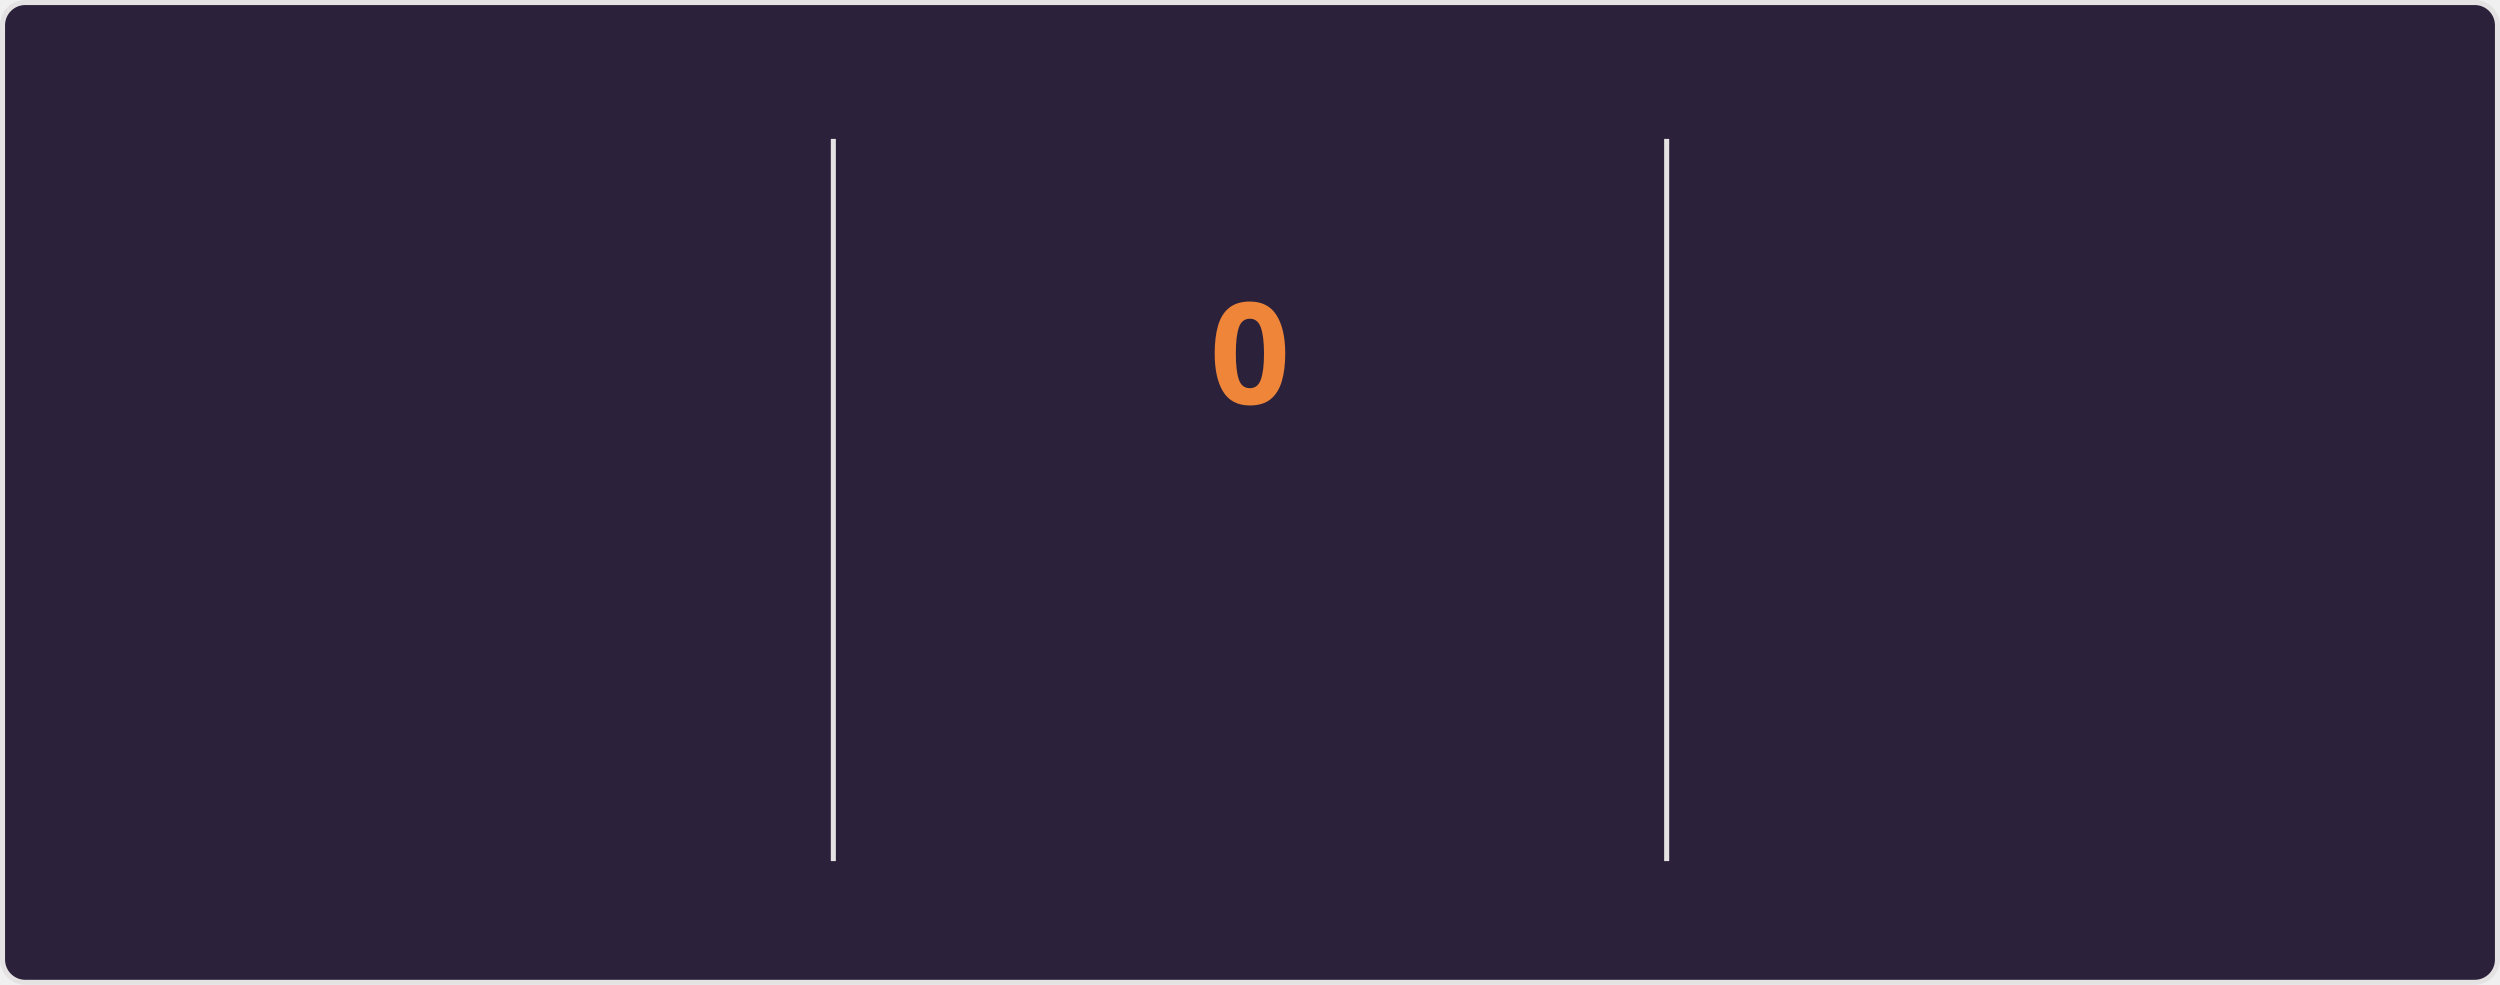
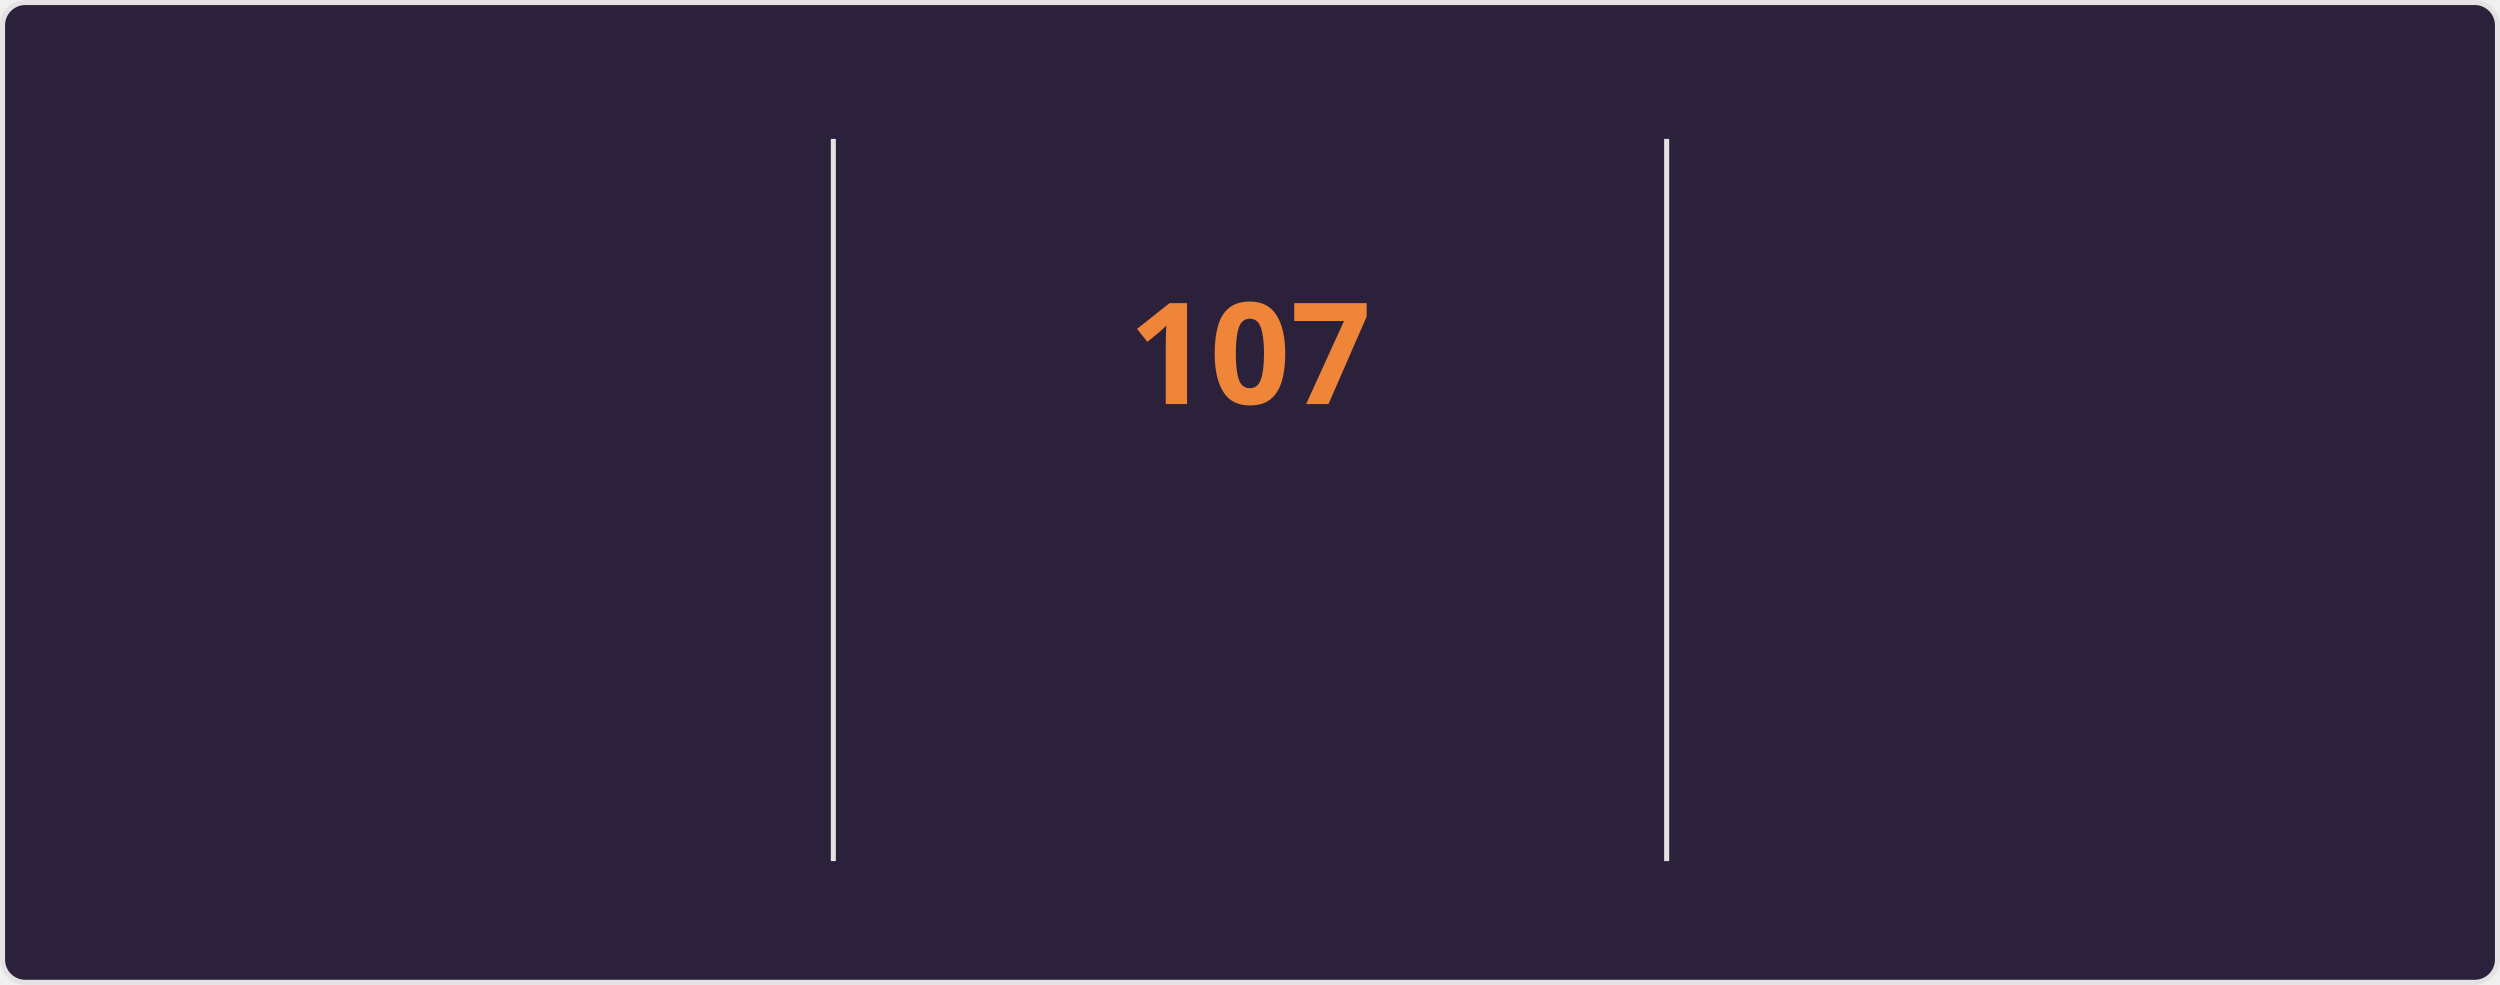
<svg xmlns="http://www.w3.org/2000/svg" style="isolation: isolate" viewBox="0 0 495 195" width="495px" height="195px" direction="ltr">
  <style>
    @keyframes currstreak {
      0% { font-size: 3px; opacity: 0.2; }
      80% { font-size: 34px; opacity: 1; }
      100% { font-size: 28px; opacity: 1; }
    }
    @keyframes fadein {
      0% { opacity: 0; }
      100% { opacity: 1; }
    }
    .big-number {
      font-family: "Segoe UI", Ubuntu, sans-serif;
      font-weight: 700;
      font-size: 28px;
      fill: #e2e9ec;
    }
    .label {
      font-family: "Segoe UI", Ubuntu, sans-serif;
      font-weight: 400;
      font-size: 14px;
      fill: #e2e9ec;
    }
    .range-text {
      font-family: "Segoe UI", Ubuntu, sans-serif;
      font-weight: 400;
      font-size: 12px;
      fill: #e2e9ec;
    }
    .current-streak-num {
      font-family: "Segoe UI", Ubuntu, sans-serif;
      font-weight: 700;
      font-size: 28px;
      fill: #ef8539;
    }</style>
  <defs>
    <clipPath id="outer_rectangle">
      <rect width="495" height="195" rx="4.5" />
    </clipPath>
    <mask id="mask_out_ring_behind_fire">
      <rect width="495" height="195" fill="white" />
      <ellipse id="mask-ellipse" cx="247.5" cy="32" rx="13" ry="18" fill="black" />
    </mask>
  </defs>
  <g clip-path="url(#outer_rectangle)">
    <g style="isolation: isolate">
      <rect fill="#2b213a" rx="4.5" x="0.5" y="0.5" width="494" height="194" stroke="#e4e2e2" />
    </g>
    <g style="isolation: isolate">
      <line x1="165" y1="28" x2="165" y2="170" vector-effect="non-scaling-stroke" stroke-width="1" stroke="#e4e2e2" stroke-linejoin="miter" stroke-linecap="square" stroke-miterlimit="3" />
      <line x1="330" y1="28" x2="330" y2="170" vector-effect="non-scaling-stroke" stroke-width="1" stroke="#e4e2e2" stroke-linejoin="miter" stroke-linecap="square" stroke-miterlimit="3" />
    </g>
    <g style="isolation: isolate">
      <g transform="translate(82.5, 48)">
        <text x="0" y="32" stroke-width="0" text-anchor="middle" class="big-number" style="opacity: 0; animation: fadein 0.5s linear forwards 0.6s">
            7.3K
          </text>
      </g>
      <g transform="translate(82.5, 84)">
        <text x="0" y="32" stroke-width="0" text-anchor="middle" class="label" style="opacity: 0; animation: fadein 0.5s linear forwards 0.7s">
            Total Contributions
          </text>
      </g>
      <g transform="translate(82.5, 114)">
        <text x="0" y="32" stroke-width="0" text-anchor="middle" class="range-text" style="opacity: 0; animation: fadein 0.5s linear forwards 0.8s">
            Oct 26 - Present
          </text>
      </g>
    </g>
    <g style="isolation: isolate">
      <g mask="url(#mask_out_ring_behind_fire)">
        <circle cx="247.5" cy="71" r="40" fill="none" stroke="#e2e9ec" stroke-width="5" style="opacity: 0; animation: fadein 0.5s linear forwards 0.4s" />
      </g>
      <g transform="translate(247.5, 19.5)" stroke-opacity="0" style="opacity: 0; animation: fadein 0.5s linear forwards 0.6s">
        <path d="M -12 -0.5 L 15 -0.5 L 15 23.5 L -12 23.5 L -12 -0.5 Z" fill="none" />
        <path d="M 1.5 0.67 C 1.5 0.67 2.24 3.32 2.24 5.47 C 2.24 7.53 0.89 9.2 -1.17 9.2 C -3.23 9.2 -4.79 7.53 -4.79 5.47 L -4.76 5.11 C -6.78 7.51 -8 10.62 -8 13.99 C -8 18.41 -4.42 22 0 22 C 4.42 22 8 18.41 8 13.99 C 8 8.6 5.41 3.79 1.5 0.67 Z M -0.29 19 C -2.07 19 -3.51 17.6 -3.51 15.86 C -3.51 14.24 -2.46 13.1 -0.7 12.74 C 1.07 12.38 2.9 11.53 3.92 10.16 C 4.31 11.45 4.51 12.81 4.51 14.2 C 4.51 16.85 2.36 19 -0.29 19 Z" fill="#e2e9ec" stroke-opacity="0" />
      </g>
      <g transform="translate(247.5, 48)">
        <text x="0" y="32" stroke-width="0" text-anchor="middle" class="current-streak-num" style="animation: currstreak 0.6s linear forwards">
-             0
+             107
          </text>
      </g>
      <g transform="translate(247.5, 108)">
        <text x="0" y="32" stroke-width="0" text-anchor="middle" class="label" style="opacity: 0; animation: fadein 0.5s linear forwards 0.9s">
            Current Streak
          </text>
      </g>
      <g transform="translate(247.5, 145)">
        <text x="0" y="21" stroke-width="0" text-anchor="middle" class="range-text" style="opacity: 0; animation: fadein 0.5s linear forwards 0.9s">
-             0 days
+             Jul 12 - Oct 26
          </text>
      </g>
    </g>
    <g style="isolation: isolate">
      <g transform="translate(412.5, 48)">
        <text x="0" y="32" stroke-width="0" text-anchor="middle" class="big-number" style="opacity: 0; animation: fadein 0.5s linear forwards 1.2s">
-             106
+             107
          </text>
      </g>
      <g transform="translate(412.5, 84)">
        <text x="0" y="32" stroke-width="0" text-anchor="middle" class="label" style="opacity: 0; animation: fadein 0.5s linear forwards 1.3s">
            Longest Streak
          </text>
      </g>
      <g transform="translate(412.5, 114)">
        <text x="0" y="32" stroke-width="0" text-anchor="middle" class="range-text" style="opacity: 0; animation: fadein 0.5s linear forwards 1.4s">
-             Jul 12 - Oct 25
+             Jul 12 - Oct 26
          </text>
      </g>
    </g>
  </g>
</svg>
